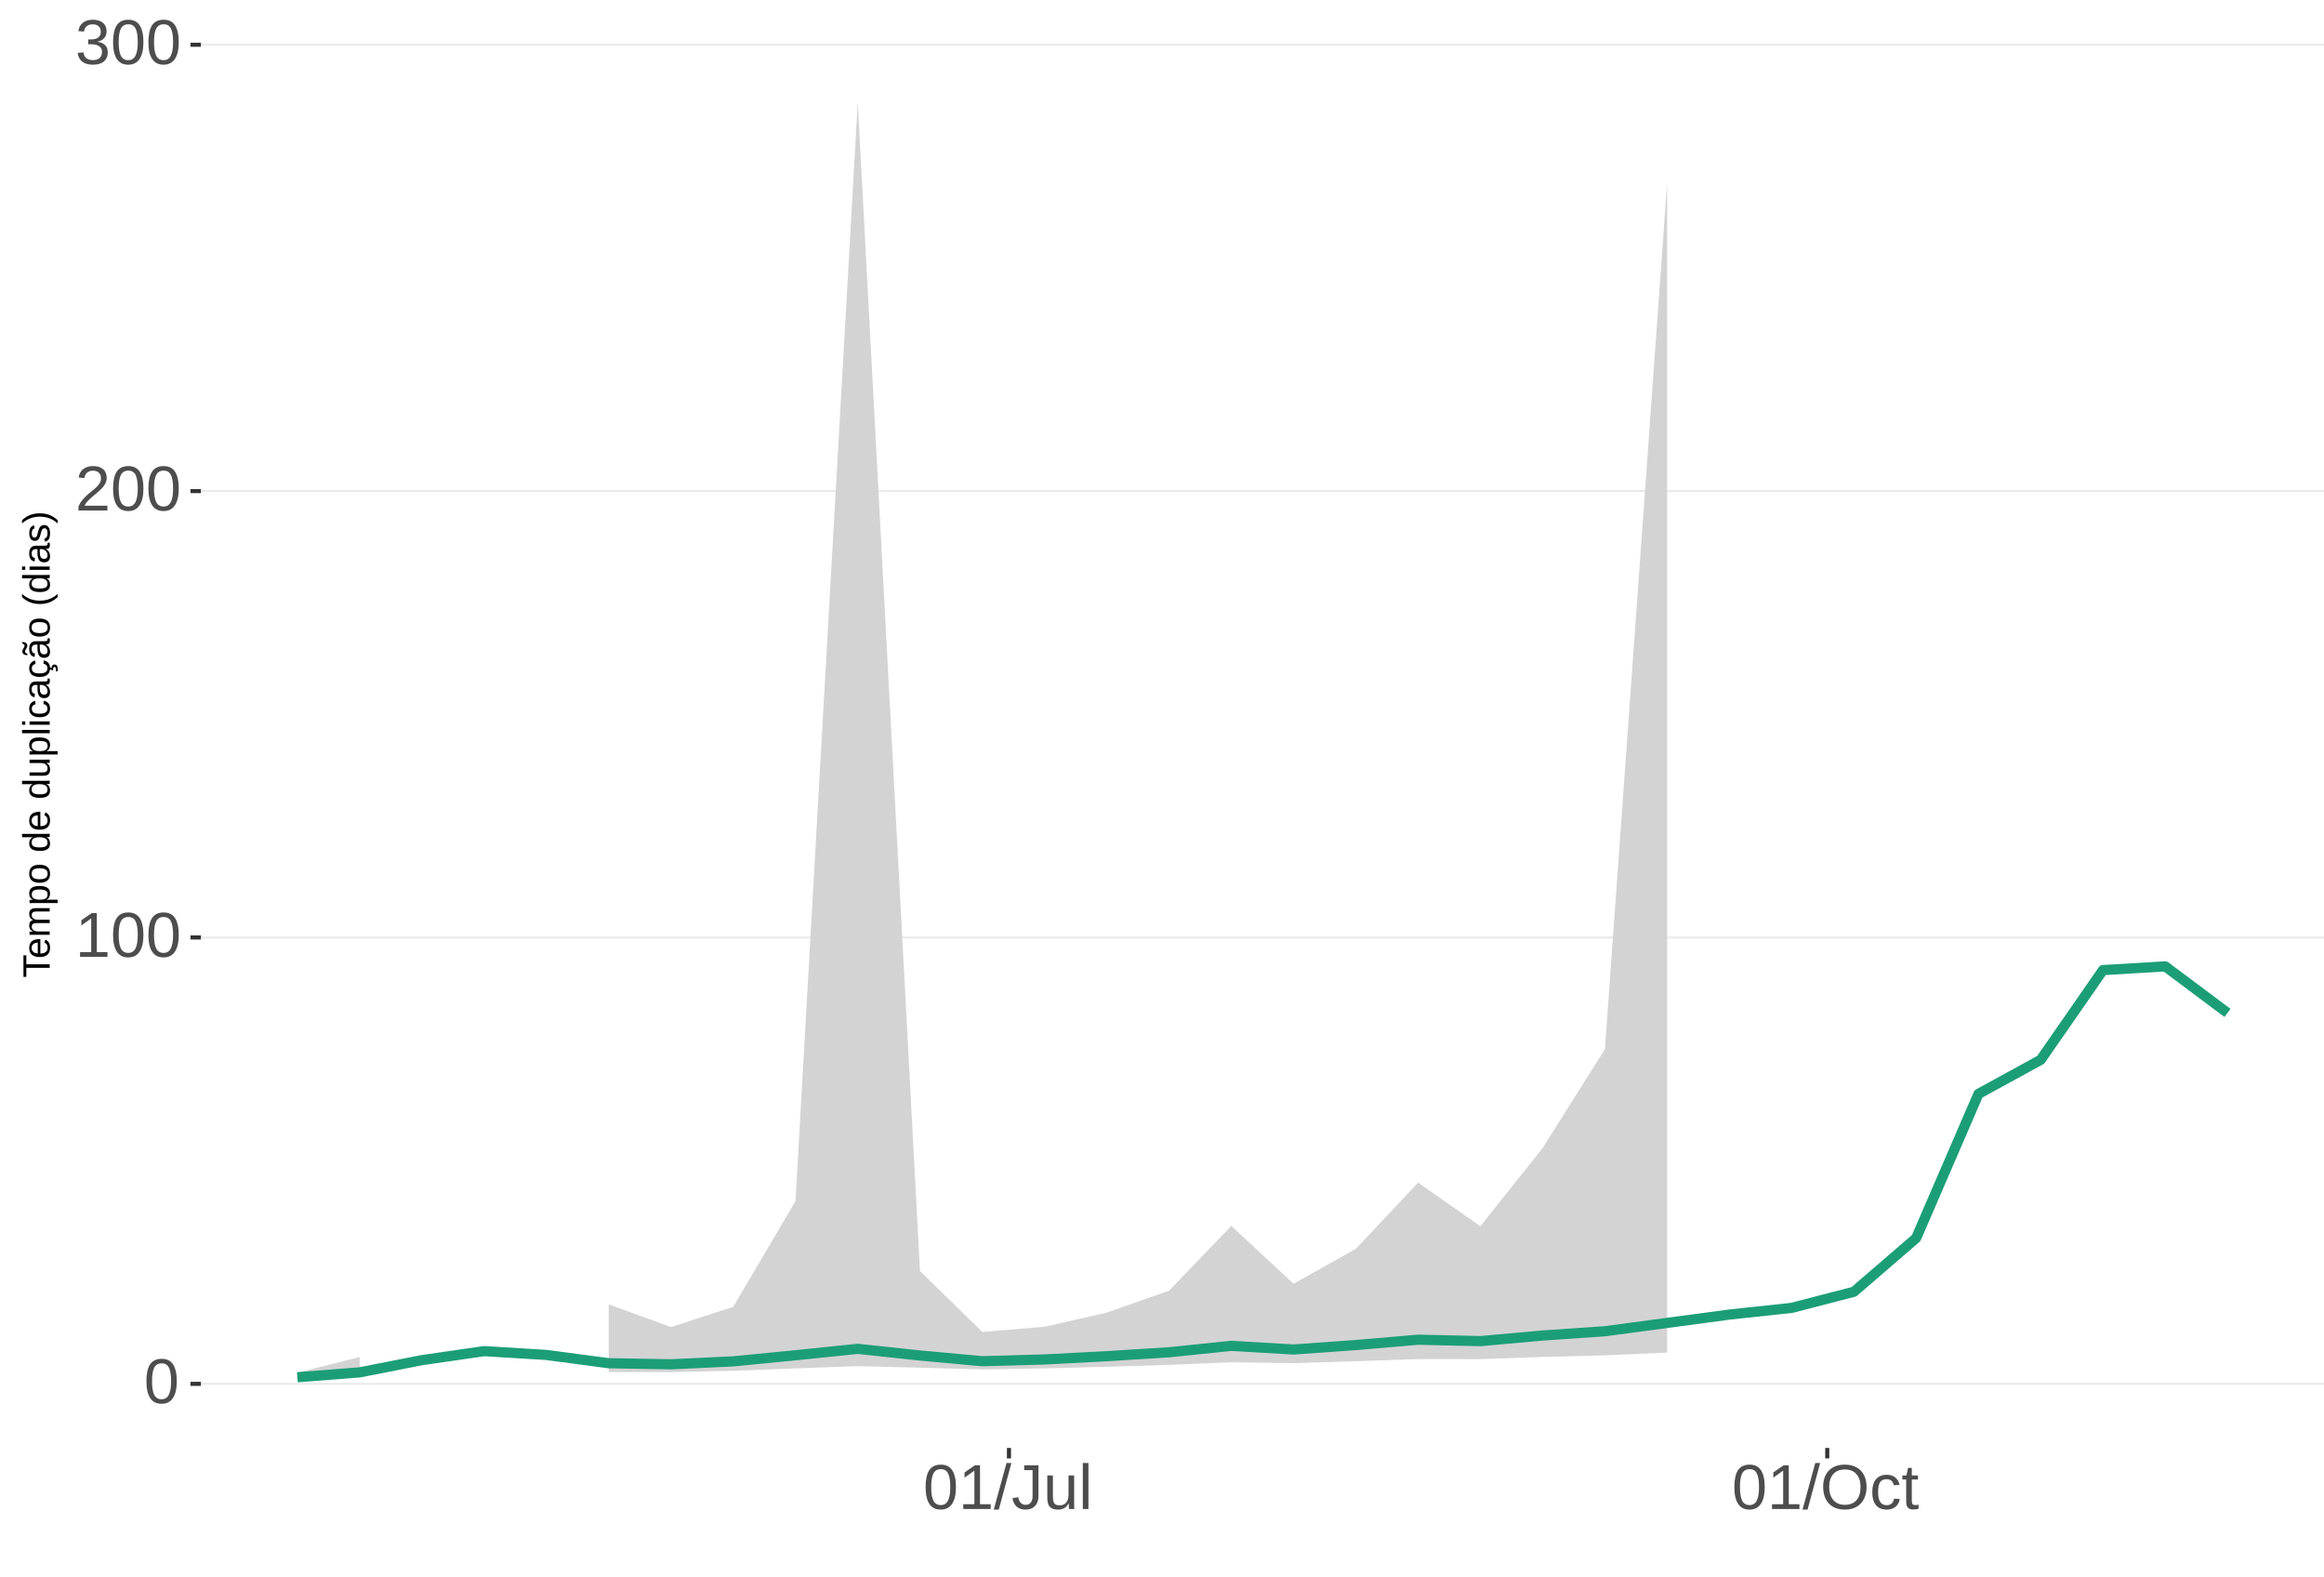
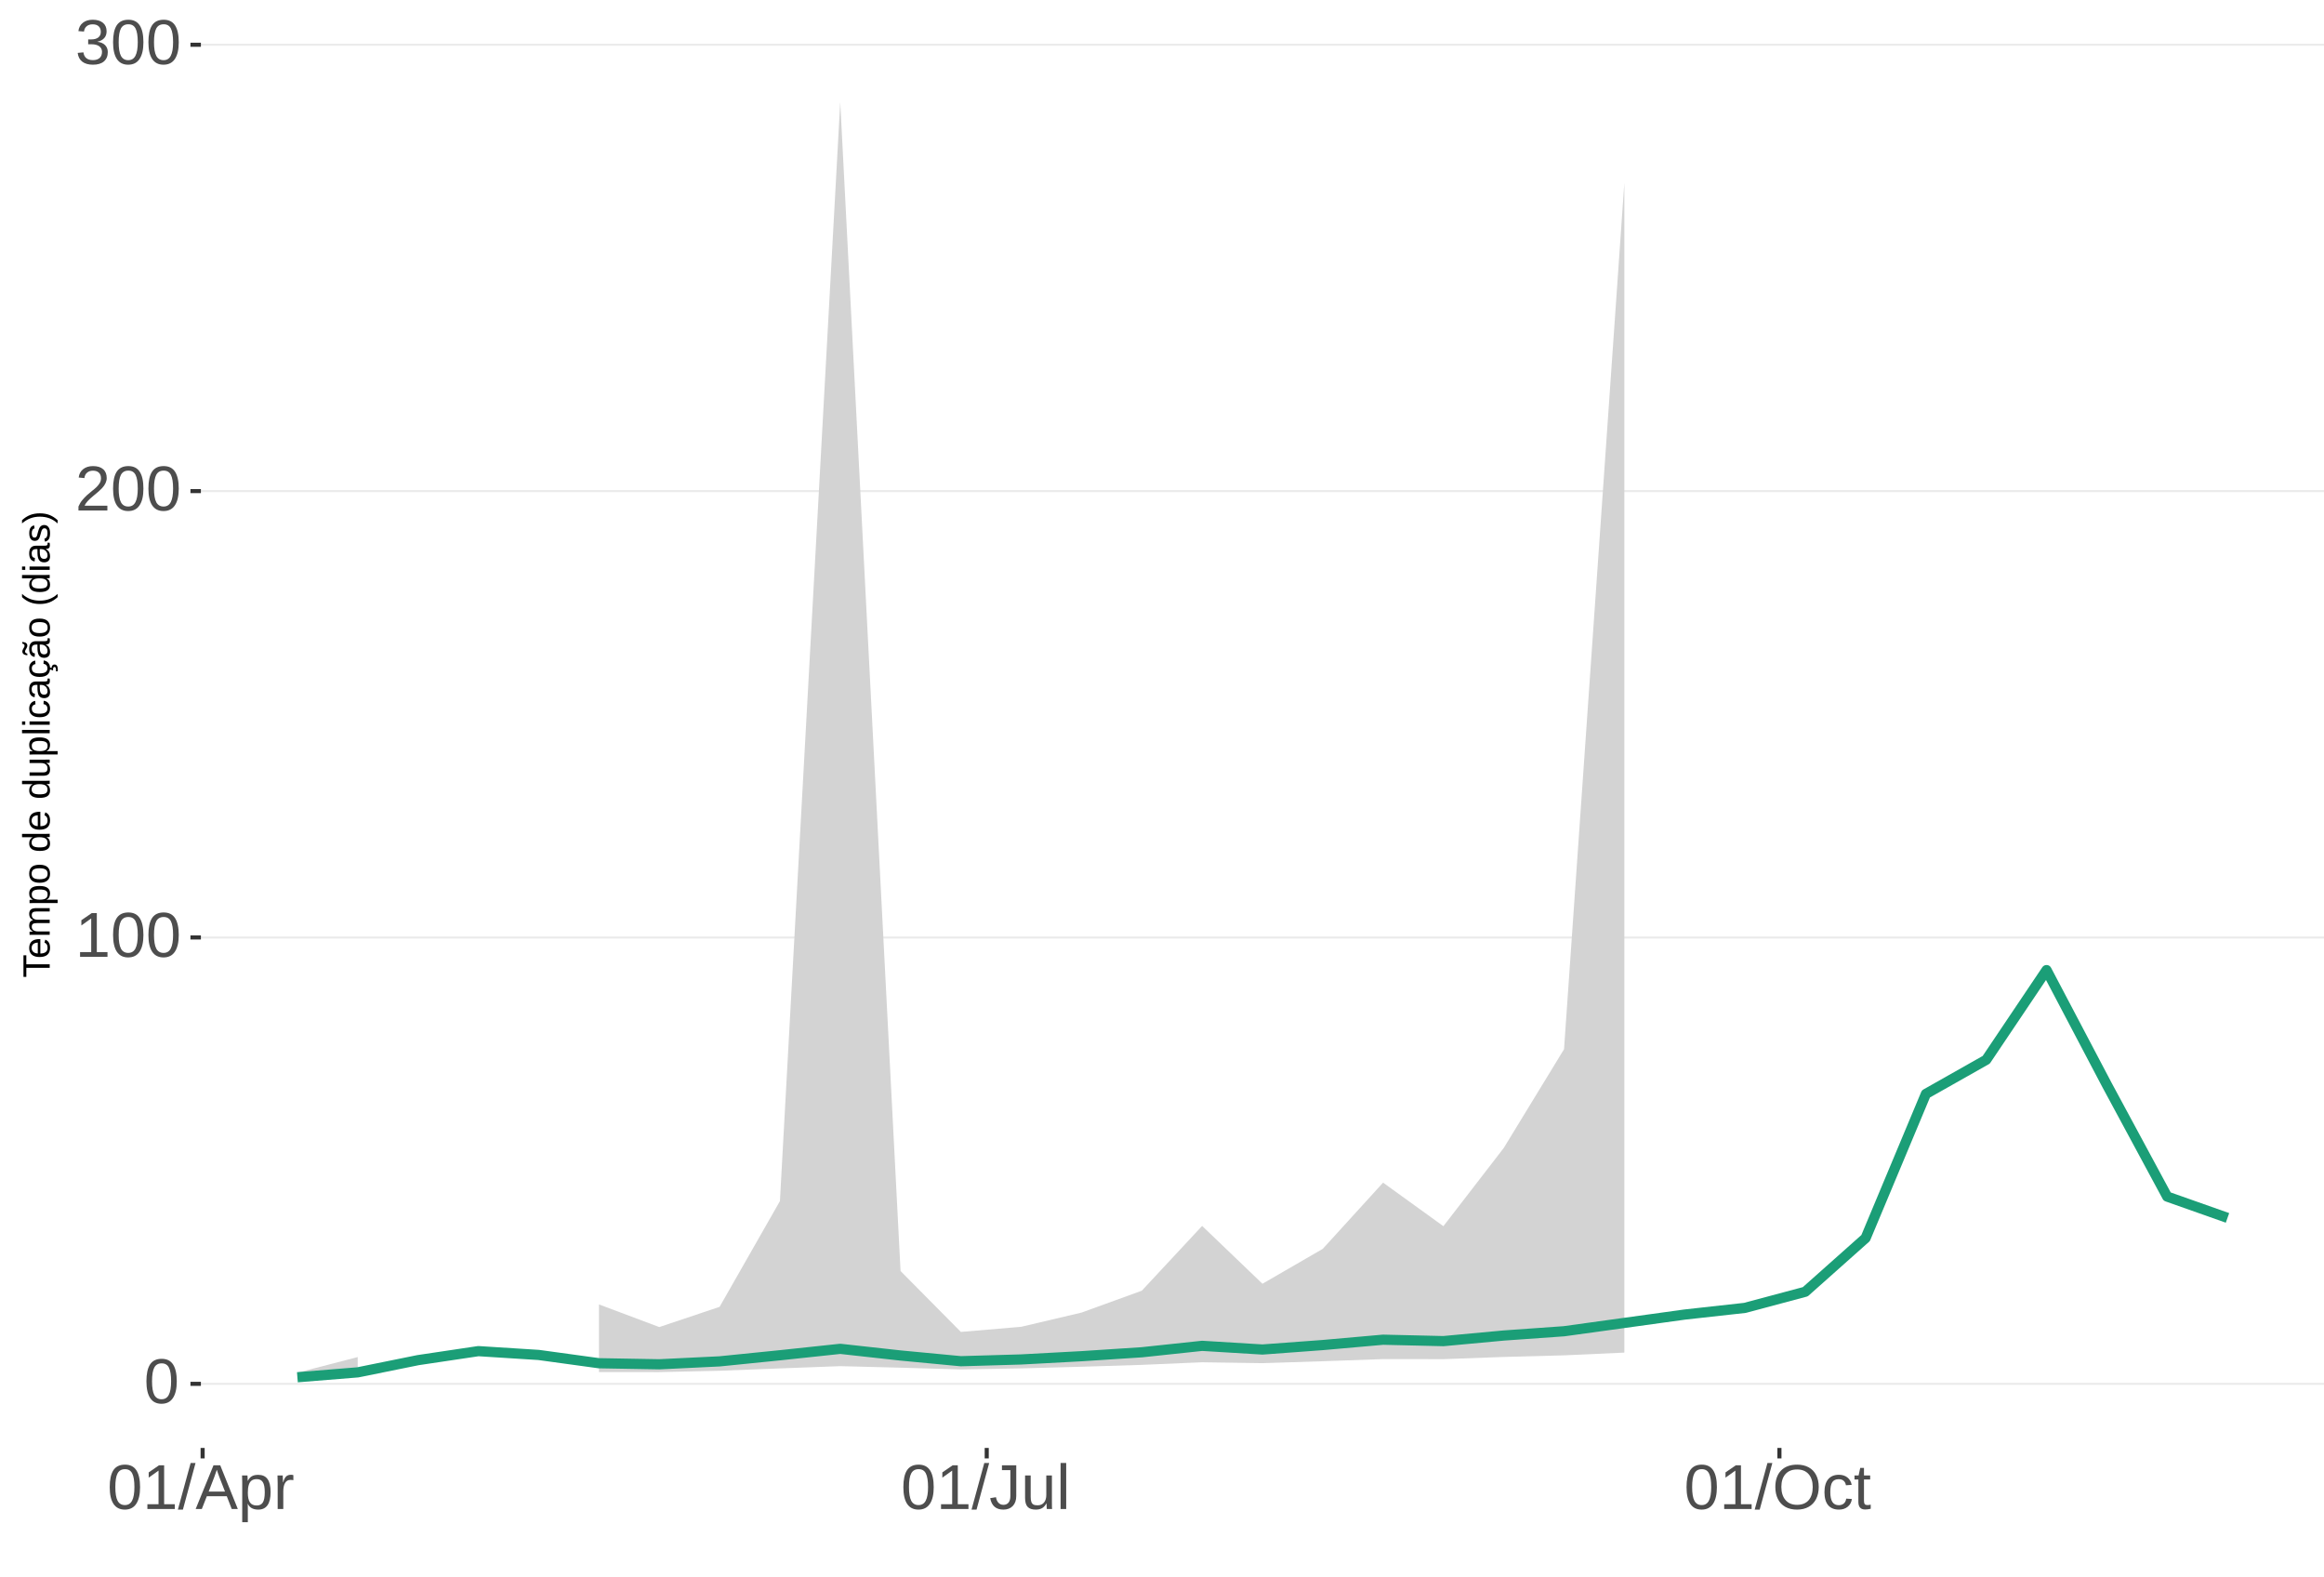
<svg xmlns="http://www.w3.org/2000/svg" xmlns:xlink="http://www.w3.org/1999/xlink" width="609pt" height="413pt" viewBox="0 0 609 413" version="1.1">
  <defs>
    <g>
      <symbol overflow="visible" id="glyph0-0">
        <path style="stroke:none;" d="M 1.672 -11.453 L 10.812 -11.453 L 10.812 0 L 1.672 0 Z M 2.281 -10.844 L 2.281 -0.625 L 10.203 -0.625 L 10.203 -10.844 Z M 2.281 -10.844 " />
      </symbol>
      <symbol overflow="visible" id="glyph0-1">
        <path style="stroke:none;" d="M 8.609 -5.734 C 8.609 -3.816 8.27 -2.352 7.594 -1.344 C 6.926 -0.344 5.93 0.156 4.609 0.156 C 3.297 0.156 2.305 -0.344 1.641 -1.344 C 0.984 -2.344 0.656 -3.805 0.656 -5.734 C 0.656 -7.703 0.973 -9.176 1.609 -10.156 C 2.254 -11.133 3.27 -11.625 4.656 -11.625 C 6.008 -11.625 7.004 -11.129 7.641 -10.141 C 8.285 -9.148 8.609 -7.68 8.609 -5.734 Z M 7.125 -5.734 C 7.125 -7.391 6.93 -8.586 6.547 -9.328 C 6.172 -10.066 5.539 -10.438 4.656 -10.438 C 3.758 -10.438 3.113 -10.07 2.719 -9.344 C 2.32 -8.613 2.125 -7.41 2.125 -5.734 C 2.125 -4.109 2.32 -2.914 2.719 -2.156 C 3.125 -1.406 3.758 -1.031 4.625 -1.031 C 5.488 -1.031 6.117 -1.414 6.516 -2.188 C 6.922 -2.957 7.125 -4.141 7.125 -5.734 Z M 7.125 -5.734 " />
      </symbol>
      <symbol overflow="visible" id="glyph0-2">
        <path style="stroke:none;" d="M 1.266 0 L 1.266 -1.25 L 4.188 -1.25 L 4.188 -10.062 L 1.609 -8.219 L 1.609 -9.594 L 4.312 -11.453 L 5.656 -11.453 L 5.656 -1.25 L 8.453 -1.25 L 8.453 0 Z M 1.266 0 " />
      </symbol>
      <symbol overflow="visible" id="glyph0-3">
        <path style="stroke:none;" d="M 0.844 0 L 0.844 -1.031 C 1.113 -1.664 1.445 -2.223 1.844 -2.703 C 2.25 -3.191 2.672 -3.633 3.109 -4.031 C 3.547 -4.426 3.977 -4.789 4.406 -5.125 C 4.844 -5.457 5.234 -5.789 5.578 -6.125 C 5.922 -6.469 6.203 -6.82 6.422 -7.188 C 6.641 -7.562 6.75 -7.977 6.75 -8.438 C 6.75 -9.07 6.562 -9.562 6.188 -9.906 C 5.82 -10.25 5.312 -10.422 4.656 -10.422 C 4.031 -10.422 3.516 -10.25 3.109 -9.906 C 2.703 -9.57 2.469 -9.098 2.406 -8.484 L 0.906 -8.625 C 1.008 -9.539 1.395 -10.27 2.062 -10.812 C 2.738 -11.352 3.602 -11.625 4.656 -11.625 C 5.812 -11.625 6.695 -11.352 7.312 -10.812 C 7.938 -10.27 8.25 -9.492 8.25 -8.484 C 8.25 -8.047 8.145 -7.602 7.938 -7.156 C 7.738 -6.719 7.438 -6.281 7.031 -5.844 C 6.633 -5.406 5.867 -4.727 4.734 -3.812 C 4.109 -3.301 3.609 -2.836 3.234 -2.422 C 2.867 -2.016 2.609 -1.625 2.453 -1.25 L 8.422 -1.25 L 8.422 0 Z M 0.844 0 " />
      </symbol>
      <symbol overflow="visible" id="glyph0-4">
        <path style="stroke:none;" d="M 8.531 -3.156 C 8.531 -2.102 8.191 -1.285 7.516 -0.703 C 6.848 -0.129 5.891 0.156 4.641 0.156 C 3.484 0.156 2.555 -0.102 1.859 -0.625 C 1.172 -1.145 0.766 -1.914 0.641 -2.938 L 2.141 -3.078 C 2.336 -1.723 3.172 -1.047 4.641 -1.047 C 5.379 -1.047 5.957 -1.227 6.375 -1.594 C 6.801 -1.957 7.016 -2.5 7.016 -3.219 C 7.016 -3.832 6.773 -4.316 6.297 -4.672 C 5.816 -5.023 5.125 -5.203 4.219 -5.203 L 3.391 -5.203 L 3.391 -6.469 L 4.188 -6.469 C 4.988 -6.469 5.609 -6.641 6.047 -6.984 C 6.484 -7.336 6.703 -7.82 6.703 -8.438 C 6.703 -9.051 6.52 -9.535 6.156 -9.891 C 5.801 -10.242 5.27 -10.422 4.562 -10.422 C 3.914 -10.422 3.395 -10.254 3 -9.922 C 2.602 -9.598 2.367 -9.133 2.297 -8.531 L 0.828 -8.641 C 0.941 -9.578 1.332 -10.305 2 -10.828 C 2.664 -11.359 3.523 -11.625 4.578 -11.625 C 5.723 -11.625 6.613 -11.359 7.25 -10.828 C 7.895 -10.297 8.219 -9.551 8.219 -8.594 C 8.219 -7.863 8.008 -7.27 7.594 -6.812 C 7.188 -6.352 6.594 -6.039 5.812 -5.875 L 5.812 -5.844 C 6.664 -5.75 7.332 -5.461 7.812 -4.984 C 8.289 -4.504 8.531 -3.895 8.531 -3.156 Z M 8.531 -3.156 " />
      </symbol>
      <symbol overflow="visible" id="glyph0-5">
        <path style="stroke:none;" d="M 0 0.156 L 3.344 -12.062 L 4.625 -12.062 L 1.312 0.156 Z M 0 0.156 " />
      </symbol>
      <symbol overflow="visible" id="glyph0-6">
+         <path style="stroke:none;" d="M 9.484 0 L 8.188 -3.344 L 2.953 -3.344 L 1.641 0 L 0.031 0 L 4.703 -11.453 L 6.469 -11.453 L 11.078 0 Z M 5.578 -10.281 L 5.5 -10.062 C 5.363 -9.613 5.16 -9.035 4.891 -8.328 L 3.438 -4.562 L 7.719 -4.562 L 6.25 -8.344 C 6.094 -8.719 5.941 -9.141 5.797 -9.609 Z M 5.578 -10.281 " />
+       </symbol>
+       <symbol overflow="visible" id="glyph0-7">
+         <path style="stroke:none;" d="M 8.562 -4.438 C 8.562 -1.375 7.484 0.156 5.328 0.156 C 3.973 0.156 3.062 -0.348 2.594 -1.359 L 2.547 -1.359 C 2.578 -1.316 2.594 -0.859 2.594 0.016 L 2.594 3.453 L 1.125 3.453 L 1.125 -7 C 1.125 -7.906 1.109 -8.504 1.078 -8.797 L 2.484 -8.797 C 2.492 -8.773 2.504 -8.695 2.516 -8.562 C 2.523 -8.438 2.535 -8.234 2.547 -7.953 C 2.555 -7.68 2.562 -7.492 2.562 -7.391 L 2.609 -7.391 C 2.867 -7.93 3.211 -8.328 3.641 -8.578 C 4.066 -8.828 4.629 -8.953 5.328 -8.953 C 6.41 -8.953 7.219 -8.586 7.75 -7.859 C 8.289 -7.141 8.562 -6 8.562 -4.438 Z M 7.031 -4.406 C 7.031 -5.633 6.863 -6.508 6.531 -7.031 C 6.195 -7.562 5.672 -7.828 4.953 -7.828 C 4.367 -7.828 3.91 -7.703 3.578 -7.453 C 3.254 -7.211 3.008 -6.832 2.844 -6.312 C 2.676 -5.789 2.594 -5.117 2.594 -4.297 C 2.594 -3.141 2.773 -2.285 3.141 -1.734 C 3.504 -1.191 4.102 -0.922 4.938 -0.922 C 5.664 -0.922 6.195 -1.188 6.531 -1.719 C 6.863 -2.25 7.031 -3.145 7.031 -4.406 Z M 7.031 -4.406 " />
+       </symbol>
+       <symbol overflow="visible" id="glyph0-8">
+         <path style="stroke:none;" d="M 1.156 0 L 1.156 -6.75 C 1.156 -7.363 1.141 -8.047 1.109 -8.797 L 2.484 -8.797 C 2.523 -7.797 2.547 -7.195 2.547 -7 L 2.594 -7 C 2.82 -7.758 3.086 -8.273 3.391 -8.547 C 3.691 -8.828 4.117 -8.969 4.672 -8.969 C 4.867 -8.969 5.066 -8.938 5.266 -8.875 L 5.266 -7.547 C 5.078 -7.598 4.816 -7.625 4.484 -7.625 C 3.879 -7.625 3.414 -7.359 3.094 -6.828 C 2.781 -6.305 2.625 -5.562 2.625 -4.594 L 2.625 0 Z M 1.156 0 " />
+       </symbol>
+       <symbol overflow="visible" id="glyph0-9">
        <path style="stroke:none;" d="M 3.719 0.156 C 1.781 0.156 0.629 -0.844 0.266 -2.844 L 1.781 -3.094 C 1.875 -2.469 2.094 -1.977 2.438 -1.625 C 2.781 -1.27 3.207 -1.094 3.719 -1.094 C 4.289 -1.094 4.738 -1.285 5.062 -1.672 C 5.383 -2.066 5.547 -2.641 5.547 -3.391 L 5.547 -10.188 L 3.344 -10.188 L 3.344 -11.453 L 7.094 -11.453 L 7.094 -3.422 C 7.094 -2.305 6.789 -1.43 6.188 -0.797 C 5.582 -0.16 4.758 0.156 3.719 0.156 Z M 3.719 0.156 " />
      </symbol>
-       <symbol overflow="visible" id="glyph0-7">
+       <symbol overflow="visible" id="glyph0-10">
        <path style="stroke:none;" d="M 2.547 -8.797 L 2.547 -3.219 C 2.547 -2.633 2.602 -2.18 2.719 -1.859 C 2.832 -1.547 3.016 -1.316 3.266 -1.172 C 3.516 -1.035 3.883 -0.969 4.375 -0.969 C 5.07 -0.969 5.625 -1.207 6.031 -1.688 C 6.438 -2.176 6.641 -2.848 6.641 -3.703 L 6.641 -8.797 L 8.109 -8.797 L 8.109 -1.875 C 8.109 -0.852 8.125 -0.227 8.156 0 L 6.781 0 C 6.77 -0.031 6.758 -0.102 6.75 -0.219 C 6.75 -0.344 6.742 -0.477 6.734 -0.625 C 6.723 -0.781 6.711 -1.07 6.703 -1.5 L 6.688 -1.5 C 6.352 -0.895 5.961 -0.469 5.516 -0.219 C 5.078 0.031 4.531 0.156 3.875 0.156 C 2.906 0.156 2.195 -0.082 1.75 -0.562 C 1.301 -1.039 1.078 -1.832 1.078 -2.938 L 1.078 -8.797 Z M 2.547 -8.797 " />
      </symbol>
-       <symbol overflow="visible" id="glyph0-8">
+       <symbol overflow="visible" id="glyph0-11">
        <path style="stroke:none;" d="M 1.125 0 L 1.125 -12.062 L 2.594 -12.062 L 2.594 0 Z M 1.125 0 " />
      </symbol>
-       <symbol overflow="visible" id="glyph0-9">
+       <symbol overflow="visible" id="glyph0-12">
        <path style="stroke:none;" d="M 12.156 -5.781 C 12.156 -4.582 11.926 -3.531 11.469 -2.625 C 11.008 -1.727 10.352 -1.039 9.5 -0.562 C 8.645 -0.082 7.633 0.156 6.469 0.156 C 5.289 0.156 4.273 -0.078 3.422 -0.547 C 2.566 -1.023 1.91 -1.719 1.453 -2.625 C 1.004 -3.531 0.781 -4.582 0.781 -5.781 C 0.781 -7.613 1.281 -9.047 2.281 -10.078 C 3.289 -11.109 4.691 -11.625 6.484 -11.625 C 7.648 -11.625 8.66 -11.391 9.516 -10.922 C 10.367 -10.461 11.02 -9.789 11.469 -8.906 C 11.926 -8.031 12.156 -6.988 12.156 -5.781 Z M 10.578 -5.781 C 10.578 -7.207 10.219 -8.328 9.5 -9.141 C 8.789 -9.953 7.785 -10.359 6.484 -10.359 C 5.172 -10.359 4.156 -9.957 3.438 -9.156 C 2.719 -8.352 2.359 -7.227 2.359 -5.781 C 2.359 -4.344 2.719 -3.203 3.438 -2.359 C 4.164 -1.516 5.176 -1.094 6.469 -1.094 C 7.789 -1.094 8.805 -1.5 9.516 -2.312 C 10.223 -3.133 10.578 -4.289 10.578 -5.781 Z M 10.578 -5.781 " />
      </symbol>
-       <symbol overflow="visible" id="glyph0-10">
+       <symbol overflow="visible" id="glyph0-13">
        <path style="stroke:none;" d="M 2.234 -4.438 C 2.234 -3.27 2.414 -2.406 2.781 -1.844 C 3.156 -1.281 3.711 -1 4.453 -1 C 4.973 -1 5.406 -1.141 5.75 -1.422 C 6.102 -1.703 6.32 -2.133 6.406 -2.719 L 7.891 -2.625 C 7.773 -1.77 7.41 -1.094 6.797 -0.594 C 6.191 -0.094 5.426 0.156 4.5 0.156 C 3.27 0.156 2.328 -0.227 1.672 -1 C 1.023 -1.781 0.703 -2.914 0.703 -4.406 C 0.703 -5.883 1.023 -7.016 1.672 -7.797 C 2.328 -8.578 3.266 -8.969 4.484 -8.969 C 5.379 -8.969 6.125 -8.734 6.719 -8.266 C 7.312 -7.797 7.688 -7.148 7.844 -6.328 L 6.328 -6.219 C 6.254 -6.707 6.062 -7.094 5.75 -7.375 C 5.445 -7.664 5.008 -7.812 4.438 -7.812 C 3.664 -7.812 3.102 -7.551 2.75 -7.031 C 2.406 -6.52 2.234 -5.656 2.234 -4.438 Z M 2.234 -4.438 " />
      </symbol>
-       <symbol overflow="visible" id="glyph0-11">
+       <symbol overflow="visible" id="glyph0-14">
        <path style="stroke:none;" d="M 4.5 -0.062 C 4.02 0.062 3.531 0.125 3.031 0.125 C 1.852 0.125 1.266 -0.535 1.266 -1.859 L 1.266 -7.734 L 0.25 -7.734 L 0.25 -8.797 L 1.328 -8.797 L 1.75 -10.766 L 2.734 -10.766 L 2.734 -8.797 L 4.359 -8.797 L 4.359 -7.734 L 2.734 -7.734 L 2.734 -2.172 C 2.734 -1.754 2.801 -1.457 2.938 -1.281 C 3.07 -1.113 3.312 -1.031 3.656 -1.031 C 3.852 -1.031 4.133 -1.066 4.5 -1.141 Z M 4.5 -0.062 " />
      </symbol>
      <symbol overflow="visible" id="glyph1-0">
        <path style="stroke:none;" d="M -6.875 -1 L -6.875 -6.5 L 0 -6.5 L 0 -1 Z M -6.516 -1.375 L -0.375 -1.375 L -0.375 -6.125 L -6.516 -6.125 Z M -6.516 -1.375 " />
      </symbol>
      <symbol overflow="visible" id="glyph1-1">
        <path style="stroke:none;" d="M -6.125 -3.516 L 0 -3.516 L 0 -2.594 L -6.125 -2.594 L -6.125 -0.219 L -6.875 -0.219 L -6.875 -5.875 L -6.125 -5.875 Z M -6.125 -3.516 " />
      </symbol>
      <symbol overflow="visible" id="glyph1-2">
        <path style="stroke:none;" d="M -2.453 -1.344 C -1.848 -1.344 -1.379 -1.469 -1.047 -1.719 C -0.723 -1.969 -0.562 -2.336 -0.562 -2.828 C -0.562 -3.203 -0.633 -3.504 -0.781 -3.734 C -0.938 -3.961 -1.133 -4.117 -1.375 -4.203 L -1.156 -4.969 C -0.32 -4.656 0.094 -3.941 0.094 -2.828 C 0.094 -2.047 -0.133 -1.445 -0.594 -1.031 C -1.062 -0.625 -1.754 -0.422 -2.672 -0.422 C -3.547 -0.422 -4.211 -0.625 -4.672 -1.031 C -5.141 -1.445 -5.375 -2.031 -5.375 -2.781 C -5.375 -4.344 -4.441 -5.125 -2.578 -5.125 L -2.453 -5.125 Z M -3.125 -4.203 C -3.688 -4.16 -4.094 -4.02 -4.344 -3.781 C -4.602 -3.551 -4.734 -3.219 -4.734 -2.781 C -4.734 -2.352 -4.586 -2.016 -4.297 -1.766 C -4.016 -1.516 -3.625 -1.379 -3.125 -1.359 Z M -3.125 -4.203 " />
      </symbol>
      <symbol overflow="visible" id="glyph1-3">
        <path style="stroke:none;" d="M 0 -3.75 L -3.344 -3.75 C -3.852 -3.75 -4.207 -3.676 -4.406 -3.531 C -4.602 -3.395 -4.703 -3.145 -4.703 -2.781 C -4.703 -2.406 -4.555 -2.109 -4.266 -1.891 C -3.984 -1.672 -3.582 -1.562 -3.062 -1.562 L 0 -1.562 L 0 -0.688 L -4.156 -0.688 C -4.77 -0.688 -5.145 -0.68 -5.281 -0.672 L -5.281 -1.5 C -5.27 -1.5 -5.227 -1.5 -5.156 -1.5 C -5.082 -1.508 -5 -1.516 -4.906 -1.516 C -4.812 -1.523 -4.633 -1.531 -4.375 -1.531 L -4.375 -1.547 C -4.75 -1.734 -5.008 -1.945 -5.156 -2.188 C -5.301 -2.438 -5.375 -2.738 -5.375 -3.094 C -5.375 -3.488 -5.297 -3.801 -5.141 -4.031 C -4.984 -4.27 -4.727 -4.438 -4.375 -4.531 L -4.375 -4.547 C -4.727 -4.723 -4.984 -4.941 -5.141 -5.203 C -5.297 -5.461 -5.375 -5.773 -5.375 -6.141 C -5.375 -6.672 -5.227 -7.055 -4.938 -7.297 C -4.656 -7.547 -4.18 -7.672 -3.516 -7.672 L 0 -7.672 L 0 -6.797 L -3.344 -6.797 C -3.852 -6.797 -4.207 -6.723 -4.406 -6.578 C -4.602 -6.441 -4.703 -6.191 -4.703 -5.828 C -4.703 -5.453 -4.555 -5.156 -4.266 -4.938 C -3.984 -4.727 -3.582 -4.625 -3.062 -4.625 L 0 -4.625 Z M 0 -3.75 " />
      </symbol>
      <symbol overflow="visible" id="glyph1-4">
        <path style="stroke:none;" d="M -2.672 -5.141 C -0.828 -5.141 0.094 -4.492 0.094 -3.203 C 0.094 -2.391 -0.211 -1.844 -0.828 -1.562 L -0.828 -1.531 C -0.797 -1.539 -0.516 -1.547 0.016 -1.547 L 2.078 -1.547 L 2.078 -0.672 L -4.203 -0.672 C -4.742 -0.672 -5.102 -0.66 -5.281 -0.641 L -5.281 -1.5 C -5.27 -1.5 -5.223 -1.5 -5.141 -1.5 C -5.066 -1.508 -4.945 -1.52 -4.781 -1.531 C -4.613 -1.539 -4.5 -1.547 -4.438 -1.547 L -4.438 -1.562 C -4.758 -1.719 -4.992 -1.922 -5.141 -2.172 C -5.297 -2.43 -5.375 -2.773 -5.375 -3.203 C -5.375 -3.848 -5.156 -4.332 -4.719 -4.656 C -4.281 -4.977 -3.598 -5.141 -2.672 -5.141 Z M -2.641 -4.219 C -3.379 -4.219 -3.906 -4.117 -4.219 -3.922 C -4.539 -3.723 -4.703 -3.406 -4.703 -2.969 C -4.703 -2.625 -4.629 -2.352 -4.484 -2.156 C -4.336 -1.957 -4.109 -1.805 -3.797 -1.703 C -3.484 -1.598 -3.078 -1.547 -2.578 -1.547 C -1.879 -1.547 -1.363 -1.656 -1.031 -1.875 C -0.707 -2.102 -0.547 -2.469 -0.547 -2.969 C -0.547 -3.406 -0.707 -3.723 -1.031 -3.922 C -1.352 -4.117 -1.891 -4.219 -2.641 -4.219 Z M -2.641 -4.219 " />
      </symbol>
      <symbol overflow="visible" id="glyph1-5">
        <path style="stroke:none;" d="M -2.641 -5.141 C -1.723 -5.141 -1.035 -4.938 -0.578 -4.531 C -0.129 -4.125 0.094 -3.535 0.094 -2.766 C 0.094 -1.992 -0.141 -1.41 -0.609 -1.016 C -1.078 -0.617 -1.754 -0.422 -2.641 -0.422 C -4.461 -0.422 -5.375 -1.207 -5.375 -2.781 C -5.375 -3.594 -5.148 -4.188 -4.703 -4.562 C -4.266 -4.945 -3.578 -5.141 -2.641 -5.141 Z M -2.641 -4.219 C -3.367 -4.219 -3.898 -4.109 -4.234 -3.891 C -4.566 -3.672 -4.734 -3.305 -4.734 -2.797 C -4.734 -2.285 -4.562 -1.914 -4.219 -1.688 C -3.883 -1.457 -3.359 -1.344 -2.641 -1.344 C -1.953 -1.344 -1.43 -1.453 -1.078 -1.672 C -0.723 -1.898 -0.547 -2.258 -0.547 -2.75 C -0.547 -3.281 -0.711 -3.656 -1.047 -3.875 C -1.391 -4.102 -1.922 -4.219 -2.641 -4.219 Z M -2.641 -4.219 " />
      </symbol>
      <symbol overflow="visible" id="glyph1-6">
        <path style="stroke:none;" d="" />
      </symbol>
      <symbol overflow="visible" id="glyph1-7">
        <path style="stroke:none;" d="M -0.844 -4.016 C -0.508 -3.848 -0.27 -3.629 -0.125 -3.359 C 0.02 -3.086 0.094 -2.754 0.094 -2.359 C 0.094 -1.691 -0.129 -1.203 -0.578 -0.891 C -1.023 -0.578 -1.707 -0.422 -2.625 -0.422 C -4.457 -0.422 -5.375 -1.066 -5.375 -2.359 C -5.375 -2.766 -5.301 -3.098 -5.156 -3.359 C -5.008 -3.629 -4.781 -3.848 -4.469 -4.016 L -7.25 -4.016 L -7.25 -4.891 L -1.094 -4.891 C -0.539 -4.891 -0.176 -4.898 0 -4.922 L 0 -4.078 C -0.051 -4.066 -0.172 -4.055 -0.359 -4.047 C -0.547 -4.035 -0.707 -4.031 -0.844 -4.031 Z M -2.641 -1.344 C -1.898 -1.344 -1.367 -1.438 -1.047 -1.625 C -0.734 -1.82 -0.578 -2.145 -0.578 -2.594 C -0.578 -3.082 -0.75 -3.441 -1.094 -3.672 C -1.438 -3.898 -1.973 -4.016 -2.703 -4.016 C -3.398 -4.016 -3.91 -3.898 -4.234 -3.672 C -4.566 -3.441 -4.734 -3.082 -4.734 -2.594 C -4.734 -2.156 -4.566 -1.836 -4.234 -1.641 C -3.91 -1.441 -3.379 -1.344 -2.641 -1.344 Z M -2.641 -1.344 " />
      </symbol>
      <symbol overflow="visible" id="glyph1-8">
        <path style="stroke:none;" d="M -5.281 -1.531 L -1.938 -1.531 C -1.582 -1.531 -1.305 -1.562 -1.109 -1.625 C -0.922 -1.695 -0.785 -1.805 -0.703 -1.953 C -0.617 -2.109 -0.578 -2.332 -0.578 -2.625 C -0.578 -3.039 -0.723 -3.367 -1.016 -3.609 C -1.305 -3.859 -1.707 -3.984 -2.219 -3.984 L -5.281 -3.984 L -5.281 -4.875 L -1.125 -4.875 C -0.508 -4.875 -0.133 -4.879 0 -4.891 L 0 -4.062 C -0.02 -4.062 -0.062 -4.055 -0.125 -4.047 C -0.195 -4.047 -0.281 -4.039 -0.375 -4.031 C -0.469 -4.031 -0.645 -4.031 -0.906 -4.031 L -0.906 -4.016 C -0.539 -3.816 -0.281 -3.582 -0.125 -3.312 C 0.02 -3.051 0.094 -2.723 0.094 -2.328 C 0.094 -1.742 -0.047 -1.316 -0.328 -1.047 C -0.617 -0.785 -1.098 -0.656 -1.766 -0.656 L -5.281 -0.656 Z M -5.281 -1.531 " />
      </symbol>
      <symbol overflow="visible" id="glyph1-9">
        <path style="stroke:none;" d="M 0 -0.672 L -7.25 -0.672 L -7.25 -1.547 L 0 -1.547 Z M 0 -0.672 " />
      </symbol>
      <symbol overflow="visible" id="glyph1-10">
        <path style="stroke:none;" d="M -6.406 -0.672 L -7.25 -0.672 L -7.25 -1.547 L -6.406 -1.547 Z M 0 -0.672 L -5.281 -0.672 L -5.281 -1.547 L 0 -1.547 Z M 0 -0.672 " />
      </symbol>
      <symbol overflow="visible" id="glyph1-11">
        <path style="stroke:none;" d="M -2.672 -1.344 C -1.961 -1.344 -1.438 -1.453 -1.094 -1.672 C -0.758 -1.891 -0.594 -2.223 -0.594 -2.672 C -0.594 -2.984 -0.676 -3.242 -0.844 -3.453 C -1.02 -3.672 -1.281 -3.801 -1.625 -3.844 L -1.578 -4.734 C -1.066 -4.672 -0.66 -4.457 -0.359 -4.094 C -0.055 -3.727 0.094 -3.266 0.094 -2.703 C 0.094 -1.961 -0.133 -1.395 -0.594 -1 C -1.062 -0.613 -1.742 -0.422 -2.641 -0.422 C -3.535 -0.422 -4.211 -0.613 -4.672 -1 C -5.141 -1.395 -5.375 -1.957 -5.375 -2.688 C -5.375 -3.227 -5.234 -3.676 -4.953 -4.031 C -4.68 -4.395 -4.297 -4.617 -3.797 -4.703 L -3.734 -3.797 C -4.023 -3.754 -4.254 -3.641 -4.422 -3.453 C -4.598 -3.266 -4.688 -3.004 -4.688 -2.672 C -4.688 -2.203 -4.531 -1.863 -4.219 -1.656 C -3.914 -1.445 -3.398 -1.344 -2.672 -1.344 Z M -2.672 -1.344 " />
      </symbol>
      <symbol overflow="visible" id="glyph1-12">
        <path style="stroke:none;" d="M 0.094 -2.016 C 0.094 -1.484 -0.047 -1.082 -0.328 -0.812 C -0.609 -0.551 -0.988 -0.422 -1.469 -0.422 C -2.02 -0.422 -2.441 -0.598 -2.734 -0.953 C -3.023 -1.316 -3.18 -1.898 -3.203 -2.703 L -3.219 -3.891 L -3.516 -3.891 C -3.941 -3.891 -4.25 -3.797 -4.438 -3.609 C -4.625 -3.43 -4.719 -3.148 -4.719 -2.766 C -4.719 -2.367 -4.648 -2.078 -4.516 -1.891 C -4.379 -1.711 -4.164 -1.609 -3.875 -1.578 L -3.953 -0.656 C -4.898 -0.812 -5.375 -1.52 -5.375 -2.781 C -5.375 -3.445 -5.223 -3.945 -4.922 -4.281 C -4.617 -4.613 -4.18 -4.781 -3.609 -4.781 L -1.328 -4.781 C -1.066 -4.781 -0.867 -4.812 -0.734 -4.875 C -0.609 -4.945 -0.547 -5.082 -0.547 -5.281 C -0.547 -5.363 -0.555 -5.457 -0.578 -5.562 L -0.031 -5.562 C 0.02 -5.344 0.047 -5.117 0.047 -4.891 C 0.047 -4.555 -0.035 -4.316 -0.203 -4.172 C -0.379 -4.023 -0.648 -3.941 -1.016 -3.922 L -1.016 -3.891 C -0.609 -3.672 -0.32 -3.41 -0.156 -3.109 C 0.008 -2.805 0.094 -2.441 0.094 -2.016 Z M -0.562 -2.219 C -0.562 -2.539 -0.633 -2.828 -0.781 -3.078 C -0.926 -3.328 -1.125 -3.523 -1.375 -3.672 C -1.633 -3.816 -1.898 -3.891 -2.172 -3.891 L -2.609 -3.891 L -2.594 -2.938 C -2.582 -2.52 -2.535 -2.203 -2.453 -1.984 C -2.379 -1.773 -2.258 -1.613 -2.094 -1.5 C -1.938 -1.383 -1.723 -1.328 -1.453 -1.328 C -1.172 -1.328 -0.953 -1.406 -0.797 -1.562 C -0.641 -1.719 -0.562 -1.938 -0.562 -2.219 Z M -0.562 -2.219 " />
      </symbol>
      <symbol overflow="visible" id="glyph1-13">
        <path style="stroke:none;" d="M -2.672 -1.344 C -1.961 -1.344 -1.438 -1.453 -1.094 -1.672 C -0.758 -1.891 -0.594 -2.223 -0.594 -2.672 C -0.594 -2.984 -0.676 -3.242 -0.844 -3.453 C -1.02 -3.672 -1.281 -3.801 -1.625 -3.844 L -1.578 -4.734 C -1.066 -4.672 -0.66 -4.457 -0.359 -4.094 C -0.055 -3.727 0.094 -3.266 0.094 -2.703 C 0.094 -1.961 -0.133 -1.395 -0.594 -1 C -1.062 -0.613 -1.742 -0.422 -2.641 -0.422 C -3.535 -0.422 -4.211 -0.613 -4.672 -1 C -5.141 -1.395 -5.375 -1.957 -5.375 -2.688 C -5.375 -3.227 -5.234 -3.676 -4.953 -4.031 C -4.68 -4.395 -4.297 -4.617 -3.797 -4.703 L -3.734 -3.797 C -4.023 -3.754 -4.254 -3.641 -4.422 -3.453 C -4.598 -3.266 -4.688 -3.004 -4.688 -2.672 C -4.688 -2.203 -4.531 -1.863 -4.219 -1.656 C -3.914 -1.445 -3.398 -1.344 -2.672 -1.344 Z M 1.234 -3.672 C 1.828 -3.672 2.125 -3.223 2.125 -2.328 C 2.125 -2.148 2.113 -2.004 2.094 -1.891 L 1.625 -1.891 C 1.645 -2.055 1.656 -2.195 1.656 -2.312 C 1.656 -2.789 1.52 -3.031 1.25 -3.031 C 1 -3.031 0.875 -2.812 0.875 -2.375 C 0.875 -2.238 0.879 -2.148 0.891 -2.109 L 0 -2.422 L 0 -2.938 L 0.484 -2.75 C 0.492 -3.062 0.566 -3.289 0.703 -3.438 C 0.836 -3.594 1.016 -3.672 1.234 -3.672 Z M 1.234 -3.672 " />
      </symbol>
      <symbol overflow="visible" id="glyph1-14">
        <path style="stroke:none;" d="M 0.094 -2.016 C 0.094 -1.484 -0.047 -1.082 -0.328 -0.812 C -0.609 -0.551 -0.988 -0.422 -1.469 -0.422 C -2.02 -0.422 -2.441 -0.598 -2.734 -0.953 C -3.023 -1.316 -3.18 -1.898 -3.203 -2.703 L -3.219 -3.891 L -3.516 -3.891 C -3.941 -3.891 -4.25 -3.797 -4.438 -3.609 C -4.625 -3.43 -4.719 -3.148 -4.719 -2.766 C -4.719 -2.367 -4.648 -2.078 -4.516 -1.891 C -4.379 -1.711 -4.164 -1.609 -3.875 -1.578 L -3.953 -0.656 C -4.898 -0.812 -5.375 -1.52 -5.375 -2.781 C -5.375 -3.445 -5.223 -3.945 -4.922 -4.281 C -4.617 -4.613 -4.18 -4.781 -3.609 -4.781 L -1.328 -4.781 C -1.066 -4.781 -0.867 -4.812 -0.734 -4.875 C -0.609 -4.945 -0.547 -5.082 -0.547 -5.281 C -0.547 -5.363 -0.555 -5.457 -0.578 -5.562 L -0.031 -5.562 C 0.02 -5.344 0.047 -5.117 0.047 -4.891 C 0.047 -4.555 -0.035 -4.316 -0.203 -4.172 C -0.379 -4.023 -0.648 -3.941 -1.016 -3.922 L -1.016 -3.891 C -0.609 -3.672 -0.32 -3.41 -0.156 -3.109 C 0.008 -2.805 0.094 -2.441 0.094 -2.016 Z M -0.562 -2.219 C -0.562 -2.539 -0.633 -2.828 -0.781 -3.078 C -0.926 -3.328 -1.125 -3.523 -1.375 -3.672 C -1.633 -3.816 -1.898 -3.891 -2.172 -3.891 L -2.609 -3.891 L -2.594 -2.938 C -2.582 -2.52 -2.535 -2.203 -2.453 -1.984 C -2.379 -1.773 -2.258 -1.613 -2.094 -1.5 C -1.938 -1.383 -1.723 -1.328 -1.453 -1.328 C -1.172 -1.328 -0.953 -1.406 -0.797 -1.562 C -0.641 -1.719 -0.562 -1.938 -0.562 -2.219 Z M -5.859 -3.609 C -5.859 -3.473 -5.891 -3.332 -5.953 -3.188 C -6.016 -3.051 -6.082 -2.922 -6.156 -2.797 C -6.227 -2.672 -6.297 -2.551 -6.359 -2.438 C -6.422 -2.32 -6.453 -2.211 -6.453 -2.109 C -6.453 -1.93 -6.398 -1.797 -6.297 -1.703 C -6.191 -1.617 -6.047 -1.562 -5.859 -1.531 L -5.859 -1.094 C -6.191 -1.125 -6.441 -1.176 -6.609 -1.25 C -6.785 -1.332 -6.922 -1.441 -7.016 -1.578 C -7.117 -1.711 -7.172 -1.879 -7.172 -2.078 C -7.172 -2.223 -7.141 -2.363 -7.078 -2.5 C -7.023 -2.633 -6.957 -2.766 -6.875 -2.891 C -6.801 -3.023 -6.734 -3.145 -6.672 -3.25 C -6.617 -3.363 -6.594 -3.473 -6.594 -3.578 C -6.594 -3.898 -6.785 -4.086 -7.172 -4.141 L -7.172 -4.594 C -6.691 -4.539 -6.352 -4.43 -6.156 -4.266 C -5.957 -4.098 -5.859 -3.879 -5.859 -3.609 Z M -5.859 -3.609 " />
      </symbol>
      <symbol overflow="visible" id="glyph1-15">
        <path style="stroke:none;" d="M -2.594 -0.625 C -3.539 -0.625 -4.383 -0.77 -5.125 -1.062 C -5.875 -1.352 -6.582 -1.805 -7.25 -2.422 L -7.25 -3.266 C -6.57 -2.66 -5.852 -2.211 -5.094 -1.922 C -4.332 -1.641 -3.5 -1.5 -2.594 -1.5 C -1.688 -1.5 -0.852 -1.641 -0.094 -1.922 C 0.664 -2.203 1.391 -2.648 2.078 -3.266 L 2.078 -2.422 C 1.41 -1.805 0.703 -1.352 -0.047 -1.062 C -0.797 -0.77 -1.641 -0.625 -2.578 -0.625 Z M -2.594 -0.625 " />
      </symbol>
      <symbol overflow="visible" id="glyph1-16">
        <path style="stroke:none;" d="M -1.453 -4.641 C -0.961 -4.641 -0.582 -4.453 -0.312 -4.078 C -0.039 -3.703 0.094 -3.176 0.094 -2.5 C 0.094 -1.844 -0.008 -1.332 -0.219 -0.969 C -0.438 -0.613 -0.773 -0.383 -1.234 -0.281 L -1.391 -1.062 C -1.109 -1.133 -0.898 -1.285 -0.766 -1.516 C -0.641 -1.754 -0.578 -2.082 -0.578 -2.5 C -0.578 -2.945 -0.645 -3.27 -0.781 -3.469 C -0.914 -3.676 -1.117 -3.781 -1.391 -3.781 C -1.598 -3.781 -1.766 -3.707 -1.891 -3.562 C -2.023 -3.426 -2.133 -3.195 -2.219 -2.875 L -2.391 -2.25 C -2.516 -1.738 -2.641 -1.375 -2.766 -1.156 C -2.891 -0.945 -3.039 -0.781 -3.219 -0.656 C -3.406 -0.539 -3.629 -0.484 -3.891 -0.484 C -4.367 -0.484 -4.734 -0.656 -4.984 -1 C -5.234 -1.344 -5.359 -1.844 -5.359 -2.5 C -5.359 -3.082 -5.254 -3.547 -5.047 -3.891 C -4.848 -4.234 -4.523 -4.453 -4.078 -4.547 L -3.969 -3.75 C -4.207 -3.707 -4.391 -3.578 -4.516 -3.359 C -4.641 -3.148 -4.703 -2.863 -4.703 -2.5 C -4.703 -2.102 -4.641 -1.812 -4.516 -1.625 C -4.398 -1.438 -4.219 -1.344 -3.969 -1.344 C -3.82 -1.344 -3.695 -1.379 -3.594 -1.453 C -3.5 -1.535 -3.414 -1.648 -3.344 -1.797 C -3.281 -1.953 -3.191 -2.281 -3.078 -2.781 C -2.953 -3.238 -2.836 -3.57 -2.734 -3.781 C -2.641 -3.988 -2.531 -4.148 -2.406 -4.266 C -2.289 -4.379 -2.156 -4.469 -2 -4.531 C -1.844 -4.602 -1.66 -4.641 -1.453 -4.641 Z M -1.453 -4.641 " />
      </symbol>
      <symbol overflow="visible" id="glyph1-17">
        <path style="stroke:none;" d="M -2.578 -2.703 C -1.641 -2.703 -0.797 -2.555 -0.047 -2.266 C 0.703 -1.973 1.41 -1.52 2.078 -0.906 L 2.078 -0.062 C 1.391 -0.676 0.672 -1.125 -0.078 -1.406 C -0.836 -1.688 -1.676 -1.828 -2.594 -1.828 C -3.5 -1.828 -4.328 -1.68 -5.078 -1.391 C -5.836 -1.109 -6.562 -0.664 -7.25 -0.062 L -7.25 -0.906 C -6.582 -1.52 -5.875 -1.973 -5.125 -2.266 C -4.375 -2.555 -3.531 -2.703 -2.594 -2.703 Z M -2.578 -2.703 " />
      </symbol>
    </g>
    <clipPath id="clip1">
      <path d="M 52.645 9.961 L 609 9.961 L 609 379.328 L 52.645 379.328 Z M 52.645 9.961 " />
    </clipPath>
    <clipPath id="clip2">
      <path d="M 52.645 362 L 609 362 L 609 363 L 52.645 363 Z M 52.645 362 " />
    </clipPath>
    <clipPath id="clip3">
      <path d="M 52.645 245 L 609 245 L 609 246 L 52.645 246 Z M 52.645 245 " />
    </clipPath>
    <clipPath id="clip4">
      <path d="M 52.645 128 L 609 128 L 609 129 L 52.645 129 Z M 52.645 128 " />
    </clipPath>
    <clipPath id="clip5">
      <path d="M 52.645 11 L 609 11 L 609 12 L 52.645 12 Z M 52.645 11 " />
    </clipPath>
  </defs>
  <g id="surface94">
    <rect x="0" y="0" width="609" height="413" style="fill:rgb(100%,100%,100%);fill-opacity:1;stroke:none;" />
    <rect x="0" y="0" width="609" height="413" style="fill:rgb(100%,100%,100%);fill-opacity:1;stroke:none;" />
    <path style="fill:none;stroke-width:1.067;stroke-linecap:round;stroke-linejoin:round;stroke:rgb(100%,100%,100%);stroke-opacity:1;stroke-miterlimit:10;" d="M 0 413 L 609 413 L 609 0 L 0 0 Z M 0 413 " />
    <g clip-path="url(#clip1)" clip-rule="nonzero">
      <path style=" stroke:none;fill-rule:nonzero;fill:rgb(100%,100%,100%);fill-opacity:1;" d="M 52.645 379.328 L 609 379.328 L 609 9.961 L 52.645 9.961 Z M 52.645 379.328 " />
    </g>
    <g clip-path="url(#clip2)" clip-rule="nonzero">
      <path style="fill:none;stroke-width:0.533;stroke-linecap:butt;stroke-linejoin:round;stroke:rgb(92.157%,92.157%,92.157%);stroke-opacity:1;stroke-miterlimit:10;" d="M 52.645 362.539 L 609 362.539 " />
    </g>
    <g clip-path="url(#clip3)" clip-rule="nonzero">
      <path style="fill:none;stroke-width:0.533;stroke-linecap:butt;stroke-linejoin:round;stroke:rgb(92.157%,92.157%,92.157%);stroke-opacity:1;stroke-miterlimit:10;" d="M 52.645 245.602 L 609 245.602 " />
    </g>
    <g clip-path="url(#clip4)" clip-rule="nonzero">
      <path style="fill:none;stroke-width:0.533;stroke-linecap:butt;stroke-linejoin:round;stroke:rgb(92.157%,92.157%,92.157%);stroke-opacity:1;stroke-miterlimit:10;" d="M 52.645 128.66 L 609 128.66 " />
    </g>
    <g clip-path="url(#clip5)" clip-rule="nonzero">
      <path style="fill:none;stroke-width:0.533;stroke-linecap:butt;stroke-linejoin:round;stroke:rgb(92.157%,92.157%,92.157%);stroke-opacity:1;stroke-miterlimit:10;" d="M 52.645 11.723 L 609 11.723 " />
    </g>
-     <path style=" stroke:none;fill-rule:nonzero;fill:rgb(82.745%,82.745%,82.745%);fill-opacity:1;" d="M 77.934 359.617 L 94.25 355.527 L 94.25 360.652 L 77.934 361.34 Z M 77.934 359.617 " />
-     <path style=" stroke:none;fill-rule:nonzero;fill:rgb(82.745%,82.745%,82.745%);fill-opacity:1;" d="M 159.512 341.734 L 175.828 347.668 L 192.141 342.367 L 208.457 314.664 L 224.773 26.754 L 241.086 332.984 L 257.402 348.941 L 273.719 347.594 L 290.035 343.875 L 306.348 338.137 L 322.664 321.168 L 338.98 336.32 L 355.297 327.176 L 371.609 309.828 L 387.926 321.238 L 404.242 300.766 L 420.559 274.879 L 436.871 47.891 L 436.871 354.359 L 420.559 355.074 L 404.242 355.496 L 387.926 356.074 L 371.609 356.059 L 355.297 356.617 L 338.98 357.125 L 322.664 356.891 L 306.348 357.57 L 290.035 358.062 L 273.719 358.488 L 257.402 358.762 L 241.086 358.309 L 224.773 357.906 L 208.457 358.496 L 192.141 359.109 L 175.828 359.465 L 159.512 359.457 Z M 159.512 341.734 " />
-     <path style="fill:none;stroke-width:2.667;stroke-linecap:butt;stroke-linejoin:round;stroke:rgb(10.588%,61.961%,46.667%);stroke-opacity:1;stroke-miterlimit:10;" d="M 77.934 360.812 L 94.25 359.535 L 110.566 356.332 L 126.879 353.973 L 143.195 354.973 L 159.512 357.141 L 175.828 357.418 L 192.141 356.652 L 208.457 355.055 L 224.773 353.371 L 241.086 355.117 L 257.402 356.613 L 273.719 356.152 L 290.035 355.301 L 306.348 354.27 L 322.664 352.586 L 338.98 353.547 L 355.297 352.379 L 371.609 350.98 L 387.926 351.348 L 404.242 349.883 L 420.559 348.762 L 436.871 346.578 L 453.188 344.391 L 469.504 342.641 L 485.82 338.414 L 502.133 324.352 L 518.449 286.582 L 534.766 277.648 L 551.082 254.145 L 567.395 253.172 L 583.711 265.371 " />
+     <path style=" stroke:none;fill-rule:nonzero;fill:rgb(82.745%,82.745%,82.745%);fill-opacity:1;" d="M 77.934 359.617 L 93.738 355.527 L 93.738 360.652 L 77.934 361.34 Z M 77.934 359.617 " />
+     <path style=" stroke:none;fill-rule:nonzero;fill:rgb(82.745%,82.745%,82.745%);fill-opacity:1;" d="M 156.961 341.734 L 172.766 347.668 L 188.574 342.367 L 204.379 314.664 L 220.184 26.754 L 235.988 332.984 L 251.793 348.941 L 267.602 347.594 L 283.406 343.875 L 299.211 338.137 L 315.016 321.168 L 330.824 336.32 L 346.629 327.176 L 362.434 309.828 L 378.238 321.238 L 394.043 300.766 L 409.852 274.879 L 425.656 47.891 L 425.656 354.359 L 409.852 355.074 L 394.043 355.496 L 378.238 356.074 L 362.434 356.059 L 346.629 356.617 L 330.824 357.125 L 315.016 356.891 L 299.211 357.57 L 283.406 358.062 L 267.602 358.488 L 251.793 358.762 L 235.988 358.309 L 220.184 357.906 L 204.379 358.496 L 188.574 359.109 L 172.766 359.465 L 156.961 359.457 Z M 156.961 341.734 " />
+     <path style="fill:none;stroke-width:2.667;stroke-linecap:butt;stroke-linejoin:round;stroke:rgb(10.588%,61.961%,46.667%);stroke-opacity:1;stroke-miterlimit:10;" d="M 77.934 360.812 L 93.738 359.535 L 109.547 356.332 L 125.352 353.973 L 141.156 354.973 L 156.961 357.141 L 172.766 357.418 L 188.574 356.652 L 204.379 355.055 L 220.184 353.371 L 235.988 355.117 L 251.793 356.613 L 267.602 356.152 L 283.406 355.301 L 299.211 354.27 L 315.016 352.586 L 330.824 353.547 L 346.629 352.379 L 362.434 350.98 L 378.238 351.348 L 394.043 349.883 L 409.852 348.762 L 425.656 346.578 L 441.461 344.391 L 457.266 342.641 L 473.074 338.414 L 488.879 324.352 L 504.684 286.582 L 520.488 277.648 L 536.293 254.145 L 552.102 284.188 L 567.906 313.484 L 583.711 319.066 " />
    <g style="fill:rgb(30.196%,30.196%,30.196%);fill-opacity:1;">
      <use xlink:href="#glyph0-1" x="37.715" y="367.611" />
    </g>
    <g style="fill:rgb(30.196%,30.196%,30.196%);fill-opacity:1;">
      <use xlink:href="#glyph0-2" x="19.715" y="250.674" />
      <use xlink:href="#glyph0-1" x="28.975" y="250.674" />
      <use xlink:href="#glyph0-1" x="38.234" y="250.674" />
    </g>
    <g style="fill:rgb(30.196%,30.196%,30.196%);fill-opacity:1;">
      <use xlink:href="#glyph0-3" x="19.715" y="133.732" />
      <use xlink:href="#glyph0-1" x="28.975" y="133.732" />
      <use xlink:href="#glyph0-1" x="38.234" y="133.732" />
    </g>
    <g style="fill:rgb(30.196%,30.196%,30.196%);fill-opacity:1;">
      <use xlink:href="#glyph0-4" x="19.715" y="16.795" />
      <use xlink:href="#glyph0-1" x="28.975" y="16.795" />
      <use xlink:href="#glyph0-1" x="38.234" y="16.795" />
    </g>
    <path style="fill:none;stroke-width:1.067;stroke-linecap:butt;stroke-linejoin:round;stroke:rgb(20%,20%,20%);stroke-opacity:1;stroke-miterlimit:10;" d="M 49.906 362.539 L 52.645 362.539 " />
    <path style="fill:none;stroke-width:1.067;stroke-linecap:butt;stroke-linejoin:round;stroke:rgb(20%,20%,20%);stroke-opacity:1;stroke-miterlimit:10;" d="M 49.906 245.602 L 52.645 245.602 " />
    <path style="fill:none;stroke-width:1.067;stroke-linecap:butt;stroke-linejoin:round;stroke:rgb(20%,20%,20%);stroke-opacity:1;stroke-miterlimit:10;" d="M 49.906 128.66 L 52.645 128.66 " />
    <path style="fill:none;stroke-width:1.067;stroke-linecap:butt;stroke-linejoin:round;stroke:rgb(20%,20%,20%);stroke-opacity:1;stroke-miterlimit:10;" d="M 49.906 11.723 L 52.645 11.723 " />
-     <path style="fill:none;stroke-width:1.067;stroke-linecap:butt;stroke-linejoin:round;stroke:rgb(20%,20%,20%);stroke-opacity:1;stroke-miterlimit:10;" d="M 264.395 382.07 L 264.395 379.328 " />
-     <path style="fill:none;stroke-width:1.067;stroke-linecap:butt;stroke-linejoin:round;stroke:rgb(20%,20%,20%);stroke-opacity:1;stroke-miterlimit:10;" d="M 478.828 382.07 L 478.828 379.328 " />
-     <g style="fill:rgb(30.196%,30.196%,30.196%);fill-opacity:1;">
-       <use xlink:href="#glyph0-1" x="241.895" y="395.334" />
-       <use xlink:href="#glyph0-2" x="251.154" y="395.334" />
-       <use xlink:href="#glyph0-5" x="260.414" y="395.334" />
-       <use xlink:href="#glyph0-6" x="265.04" y="395.334" />
-       <use xlink:href="#glyph0-7" x="273.365" y="395.334" />
-       <use xlink:href="#glyph0-8" x="282.625" y="395.334" />
-     </g>
-     <g style="fill:rgb(30.196%,30.196%,30.196%);fill-opacity:1;">
-       <use xlink:href="#glyph0-1" x="453.828" y="395.334" />
-       <use xlink:href="#glyph0-2" x="463.088" y="395.334" />
-       <use xlink:href="#glyph0-5" x="472.348" y="395.334" />
-       <use xlink:href="#glyph0-9" x="476.974" y="395.334" />
-       <use xlink:href="#glyph0-10" x="489.924" y="395.334" />
-       <use xlink:href="#glyph0-11" x="498.249" y="395.334" />
+     <path style="fill:none;stroke-width:1.067;stroke-linecap:butt;stroke-linejoin:round;stroke:rgb(20%,20%,20%);stroke-opacity:1;stroke-miterlimit:10;" d="M 53.098 382.07 L 53.098 379.328 " />
+     <path style="fill:none;stroke-width:1.067;stroke-linecap:butt;stroke-linejoin:round;stroke:rgb(20%,20%,20%);stroke-opacity:1;stroke-miterlimit:10;" d="M 258.57 382.07 L 258.57 379.328 " />
+     <path style="fill:none;stroke-width:1.067;stroke-linecap:butt;stroke-linejoin:round;stroke:rgb(20%,20%,20%);stroke-opacity:1;stroke-miterlimit:10;" d="M 466.297 382.07 L 466.297 379.328 " />
+     <g style="fill:rgb(30.196%,30.196%,30.196%);fill-opacity:1;">
+       <use xlink:href="#glyph0-1" x="28.098" y="395.334" />
+       <use xlink:href="#glyph0-2" x="37.357" y="395.334" />
+       <use xlink:href="#glyph0-5" x="46.617" y="395.334" />
+       <use xlink:href="#glyph0-6" x="51.243" y="395.334" />
+       <use xlink:href="#glyph0-7" x="62.349" y="395.334" />
+       <use xlink:href="#glyph0-8" x="71.608" y="395.334" />
+     </g>
+     <g style="fill:rgb(30.196%,30.196%,30.196%);fill-opacity:1;">
+       <use xlink:href="#glyph0-1" x="236.07" y="395.334" />
+       <use xlink:href="#glyph0-2" x="245.33" y="395.334" />
+       <use xlink:href="#glyph0-5" x="254.59" y="395.334" />
+       <use xlink:href="#glyph0-9" x="259.216" y="395.334" />
+       <use xlink:href="#glyph0-10" x="267.541" y="395.334" />
+       <use xlink:href="#glyph0-11" x="276.801" y="395.334" />
+     </g>
+     <g style="fill:rgb(30.196%,30.196%,30.196%);fill-opacity:1;">
+       <use xlink:href="#glyph0-1" x="441.297" y="395.334" />
+       <use xlink:href="#glyph0-2" x="450.557" y="395.334" />
+       <use xlink:href="#glyph0-5" x="459.816" y="395.334" />
+       <use xlink:href="#glyph0-12" x="464.442" y="395.334" />
+       <use xlink:href="#glyph0-13" x="477.393" y="395.334" />
+       <use xlink:href="#glyph0-14" x="485.718" y="395.334" />
    </g>
    <g style="fill:rgb(0%,0%,0%);fill-opacity:1;">
      <use xlink:href="#glyph1-1" x="13.025" y="256.145" />
      <use xlink:href="#glyph1-2" x="13.025" y="251.145" />
      <use xlink:href="#glyph1-3" x="13.025" y="245.583" />
      <use xlink:href="#glyph1-4" x="13.025" y="237.253" />
      <use xlink:href="#glyph1-5" x="13.025" y="231.691" />
      <use xlink:href="#glyph1-6" x="13.025" y="226.13" />
      <use xlink:href="#glyph1-7" x="13.025" y="223.352" />
      <use xlink:href="#glyph1-2" x="13.025" y="217.79" />
      <use xlink:href="#glyph1-6" x="13.025" y="212.229" />
      <use xlink:href="#glyph1-7" x="13.025" y="209.45" />
      <use xlink:href="#glyph1-8" x="13.025" y="203.889" />
      <use xlink:href="#glyph1-4" x="13.025" y="198.327" />
      <use xlink:href="#glyph1-9" x="13.025" y="192.766" />
      <use xlink:href="#glyph1-10" x="13.025" y="190.544" />
      <use xlink:href="#glyph1-11" x="13.025" y="188.322" />
      <use xlink:href="#glyph1-12" x="13.025" y="183.322" />
      <use xlink:href="#glyph1-13" x="13.025" y="177.761" />
      <use xlink:href="#glyph1-14" x="13.025" y="172.761" />
      <use xlink:href="#glyph1-5" x="13.025" y="167.199" />
      <use xlink:href="#glyph1-6" x="13.025" y="161.638" />
      <use xlink:href="#glyph1-15" x="13.025" y="158.859" />
      <use xlink:href="#glyph1-7" x="13.025" y="155.529" />
      <use xlink:href="#glyph1-10" x="13.025" y="149.968" />
      <use xlink:href="#glyph1-12" x="13.025" y="147.746" />
      <use xlink:href="#glyph1-16" x="13.025" y="142.185" />
      <use xlink:href="#glyph1-17" x="13.025" y="137.185" />
    </g>
  </g>
</svg>
